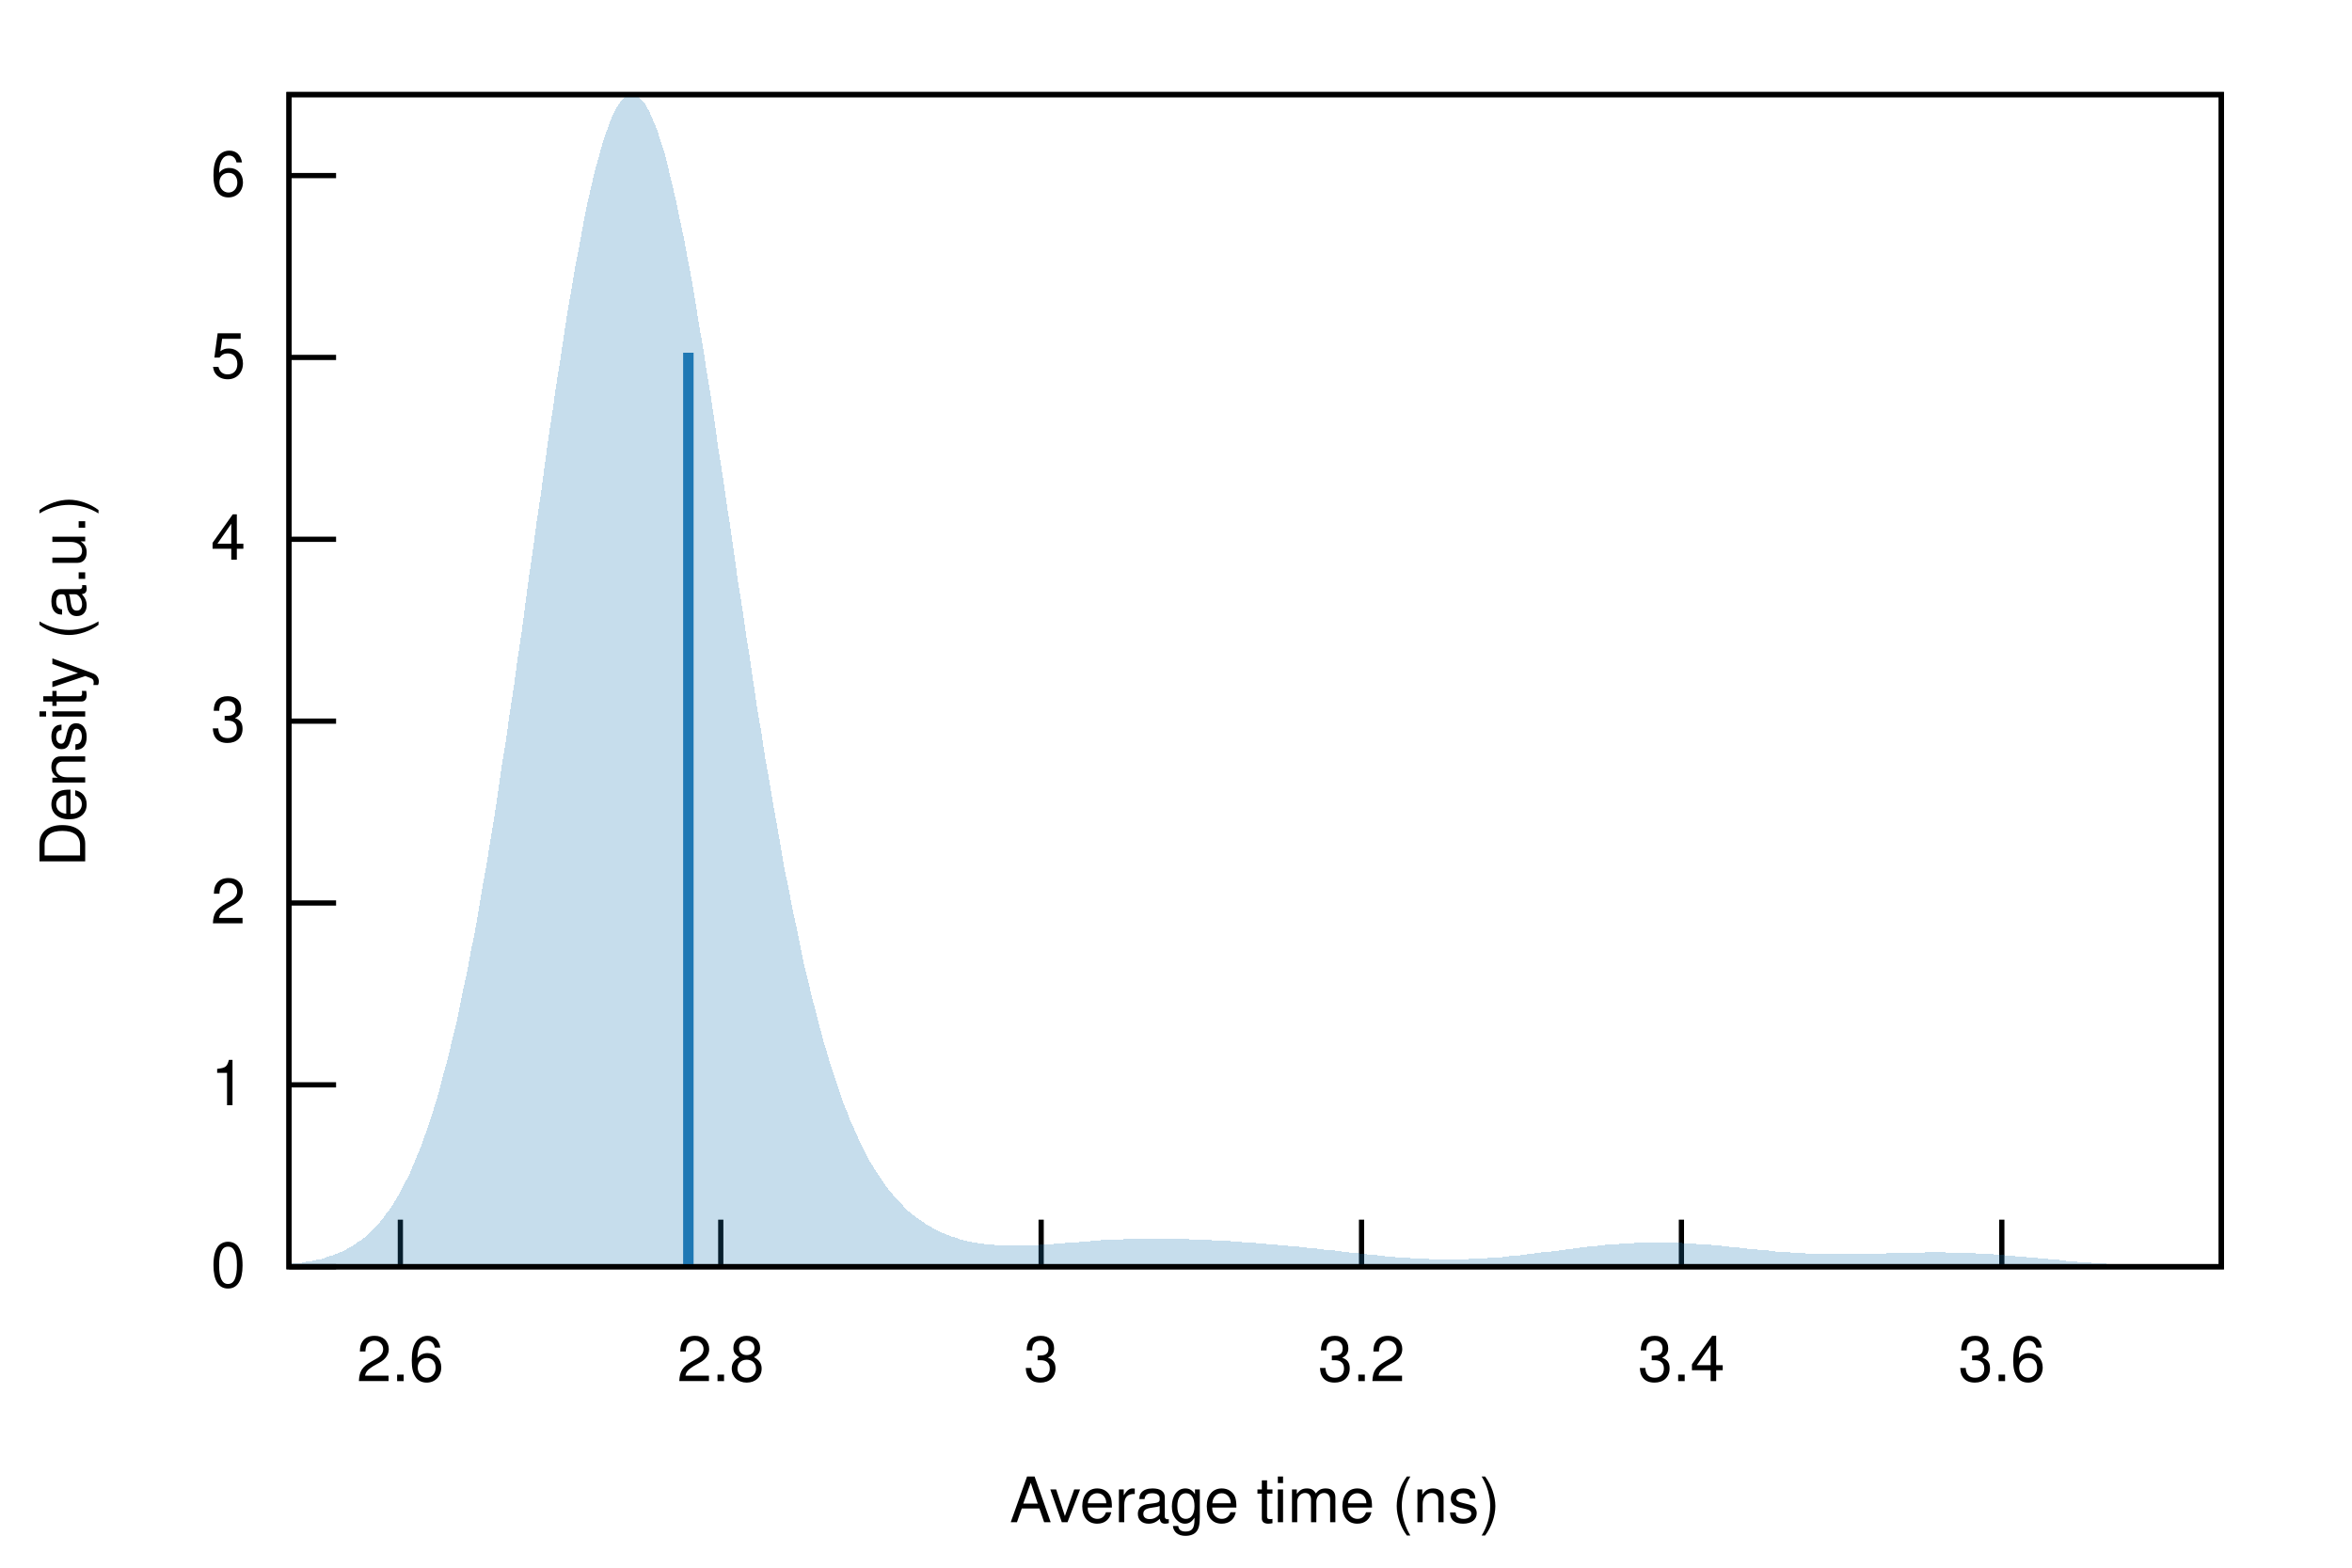
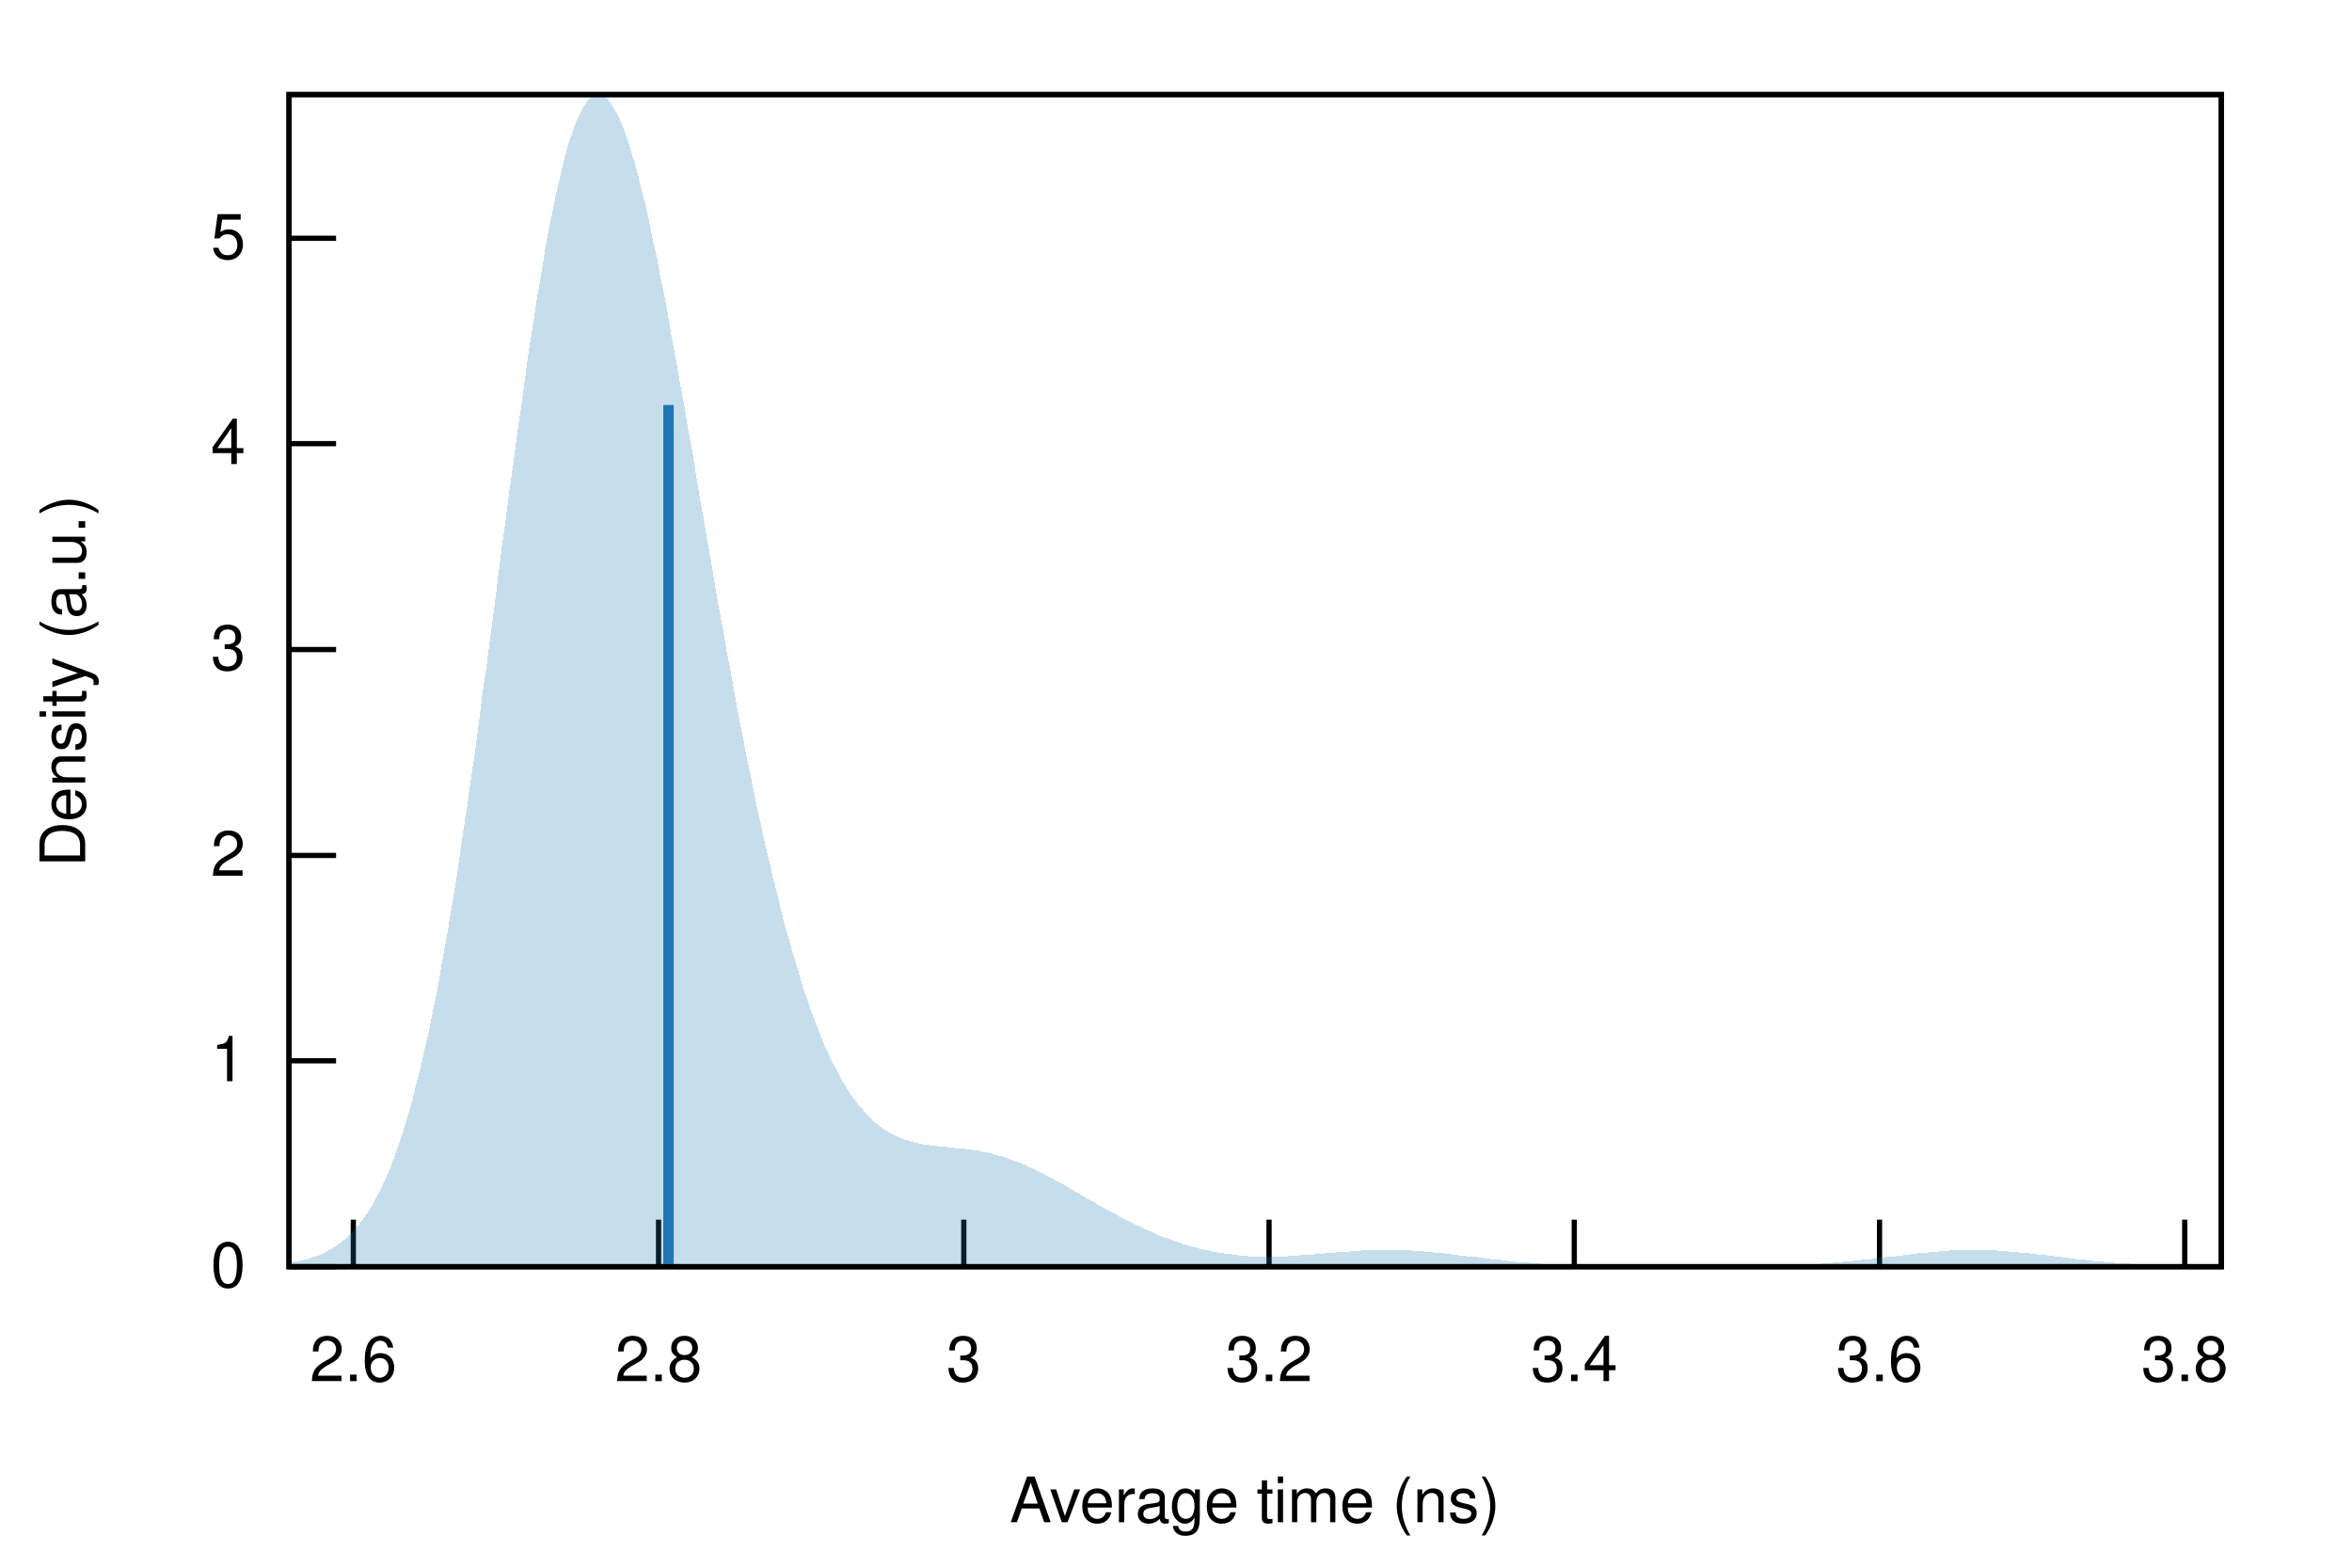
<svg xmlns="http://www.w3.org/2000/svg" xmlns:xlink="http://www.w3.org/1999/xlink" viewBox="0 0 450 300">
  <g id="gnuplot_canvas">
    <rect x="0" y="0" width="450" height="300" fill="none" />
    <defs>
      <circle id="gpDot" r="0.5" stroke-width="0.5" />
      <path id="gpPt0" stroke-width="0.222" stroke="currentColor" d="M-1,0 h2 M0,-1 v2" />
      <path id="gpPt1" stroke-width="0.222" stroke="currentColor" d="M-1,-1 L1,1 M1,-1 L-1,1" />
      <path id="gpPt2" stroke-width="0.222" stroke="currentColor" d="M-1,0 L1,0 M0,-1 L0,1 M-1,-1 L1,1 M-1,1 L1,-1" />
      <rect id="gpPt3" stroke-width="0.222" stroke="currentColor" x="-1" y="-1" width="2" height="2" />
      <rect id="gpPt4" stroke-width="0.222" stroke="currentColor" fill="currentColor" x="-1" y="-1" width="2" height="2" />
      <circle id="gpPt5" stroke-width="0.222" stroke="currentColor" cx="0" cy="0" r="1" />
      <use xlink:href="#gpPt5" id="gpPt6" fill="currentColor" stroke="none" />
      <path id="gpPt7" stroke-width="0.222" stroke="currentColor" d="M0,-1.33 L-1.33,0.67 L1.33,0.67 z" />
      <use xlink:href="#gpPt7" id="gpPt8" fill="currentColor" stroke="none" />
      <use xlink:href="#gpPt7" id="gpPt9" stroke="currentColor" transform="rotate(180)" />
      <use xlink:href="#gpPt9" id="gpPt10" fill="currentColor" stroke="none" />
      <use xlink:href="#gpPt3" id="gpPt11" stroke="currentColor" transform="rotate(45)" />
      <use xlink:href="#gpPt11" id="gpPt12" fill="currentColor" stroke="none" />
      <path id="gpPt13" stroke-width="0.222" stroke="currentColor" d="M0,1.330 L1.265,0.411 L0.782,-1.067 L-0.782,-1.076 L-1.265,0.411 z" />
      <use xlink:href="#gpPt13" id="gpPt14" fill="currentColor" stroke="none" />
      <filter id="textbox" filterUnits="objectBoundingBox" x="0" y="0" height="1" width="1">
        <feFlood flood-color="white" flood-opacity="1" result="bgnd" />
        <feComposite in="SourceGraphic" in2="bgnd" operator="atop" />
      </filter>
      <filter id="greybox" filterUnits="objectBoundingBox" x="0" y="0" height="1" width="1">
        <feFlood flood-color="lightgrey" flood-opacity="1" result="grey" />
        <feComposite in="SourceGraphic" in2="grey" operator="atop" />
      </filter>
    </defs>
    <g fill="none" color="white" stroke="currentColor" stroke-width="1.00" stroke-linecap="butt" stroke-linejoin="miter">
</g>
    <g fill="none" color="black" stroke="currentColor" stroke-width="1.00" stroke-linecap="butt" stroke-linejoin="miter">
      <path stroke="black" d="M55.3,242.4 L64.3,242.4  " />
      <g transform="translate(47.0,246.3)" stroke="none" fill="black" font-family="Helvetica" font-size="12.00" text-anchor="end">
        <text>
          <tspan font-family="Helvetica"> 0</tspan>
        </text>
      </g>
    </g>
    <g fill="none" color="black" stroke="currentColor" stroke-width="1.00" stroke-linecap="butt" stroke-linejoin="miter">
-       <path stroke="black" d="M55.3,207.6 L64.3,207.6  " />
-       <g transform="translate(47.0,211.5)" stroke="none" fill="black" font-family="Helvetica" font-size="12.00" text-anchor="end">
+       <path stroke="black" d="M55.3,203.0 L64.3,203.0  " />
+       <g transform="translate(47.0,206.9)" stroke="none" fill="black" font-family="Helvetica" font-size="12.00" text-anchor="end">
        <text>
          <tspan font-family="Helvetica"> 1</tspan>
        </text>
      </g>
    </g>
    <g fill="none" color="black" stroke="currentColor" stroke-width="1.00" stroke-linecap="butt" stroke-linejoin="miter">
-       <path stroke="black" d="M55.3,172.8 L64.3,172.8  " />
-       <g transform="translate(47.0,176.7)" stroke="none" fill="black" font-family="Helvetica" font-size="12.00" text-anchor="end">
+       <path stroke="black" d="M55.3,163.7 L64.3,163.7  " />
+       <g transform="translate(47.0,167.6)" stroke="none" fill="black" font-family="Helvetica" font-size="12.00" text-anchor="end">
        <text>
          <tspan font-family="Helvetica"> 2</tspan>
        </text>
      </g>
    </g>
    <g fill="none" color="black" stroke="currentColor" stroke-width="1.00" stroke-linecap="butt" stroke-linejoin="miter">
-       <path stroke="black" d="M55.3,138.0 L64.3,138.0  " />
-       <g transform="translate(47.0,141.9)" stroke="none" fill="black" font-family="Helvetica" font-size="12.00" text-anchor="end">
+       <path stroke="black" d="M55.3,124.3 L64.3,124.3  " />
+       <g transform="translate(47.0,128.2)" stroke="none" fill="black" font-family="Helvetica" font-size="12.00" text-anchor="end">
        <text>
          <tspan font-family="Helvetica"> 3</tspan>
        </text>
      </g>
    </g>
    <g fill="none" color="black" stroke="currentColor" stroke-width="1.00" stroke-linecap="butt" stroke-linejoin="miter">
-       <path stroke="black" d="M55.3,103.2 L64.3,103.2  " />
-       <g transform="translate(47.0,107.1)" stroke="none" fill="black" font-family="Helvetica" font-size="12.00" text-anchor="end">
+       <path stroke="black" d="M55.3,84.9 L64.3,84.9  " />
+       <g transform="translate(47.0,88.8)" stroke="none" fill="black" font-family="Helvetica" font-size="12.00" text-anchor="end">
        <text>
          <tspan font-family="Helvetica"> 4</tspan>
        </text>
      </g>
    </g>
    <g fill="none" color="black" stroke="currentColor" stroke-width="1.00" stroke-linecap="butt" stroke-linejoin="miter">
-       <path stroke="black" d="M55.3,68.4 L64.3,68.4  " />
-       <g transform="translate(47.0,72.3)" stroke="none" fill="black" font-family="Helvetica" font-size="12.00" text-anchor="end">
+       <path stroke="black" d="M55.3,45.6 L64.3,45.6  " />
+       <g transform="translate(47.0,49.5)" stroke="none" fill="black" font-family="Helvetica" font-size="12.00" text-anchor="end">
        <text>
          <tspan font-family="Helvetica"> 5</tspan>
        </text>
      </g>
    </g>
    <g fill="none" color="black" stroke="currentColor" stroke-width="1.00" stroke-linecap="butt" stroke-linejoin="miter">
-       <path stroke="black" d="M55.3,33.6 L64.3,33.6  " />
-       <g transform="translate(47.0,37.5)" stroke="none" fill="black" font-family="Helvetica" font-size="12.00" text-anchor="end">
-         <text>
-           <tspan font-family="Helvetica"> 6</tspan>
-         </text>
-       </g>
-     </g>
-     <g fill="none" color="black" stroke="currentColor" stroke-width="1.00" stroke-linecap="butt" stroke-linejoin="miter">
-       <path stroke="black" d="M76.6,242.4 L76.6,233.4  " />
-       <g transform="translate(76.6,264.3)" stroke="none" fill="black" font-family="Helvetica" font-size="12.00" text-anchor="middle">
+       <path stroke="black" d="M67.6,242.4 L67.6,233.4  " />
+       <g transform="translate(67.6,264.3)" stroke="none" fill="black" font-family="Helvetica" font-size="12.00" text-anchor="middle">
        <text>
          <tspan font-family="Helvetica"> 2.6</tspan>
        </text>
      </g>
    </g>
    <g fill="none" color="black" stroke="currentColor" stroke-width="1.00" stroke-linecap="butt" stroke-linejoin="miter">
-       <path stroke="black" d="M137.9,242.4 L137.9,233.4  " />
-       <g transform="translate(137.9,264.3)" stroke="none" fill="black" font-family="Helvetica" font-size="12.00" text-anchor="middle">
+       <path stroke="black" d="M126.0,242.4 L126.0,233.4  " />
+       <g transform="translate(126.0,264.3)" stroke="none" fill="black" font-family="Helvetica" font-size="12.00" text-anchor="middle">
        <text>
          <tspan font-family="Helvetica"> 2.8</tspan>
        </text>
      </g>
    </g>
    <g fill="none" color="black" stroke="currentColor" stroke-width="1.00" stroke-linecap="butt" stroke-linejoin="miter">
-       <path stroke="black" d="M199.2,242.4 L199.2,233.4  " />
-       <g transform="translate(199.2,264.3)" stroke="none" fill="black" font-family="Helvetica" font-size="12.00" text-anchor="middle">
+       <path stroke="black" d="M184.4,242.4 L184.4,233.4  " />
+       <g transform="translate(184.4,264.3)" stroke="none" fill="black" font-family="Helvetica" font-size="12.00" text-anchor="middle">
        <text>
          <tspan font-family="Helvetica"> 3</tspan>
        </text>
      </g>
    </g>
    <g fill="none" color="black" stroke="currentColor" stroke-width="1.00" stroke-linecap="butt" stroke-linejoin="miter">
-       <path stroke="black" d="M260.5,242.4 L260.5,233.4  " />
-       <g transform="translate(260.5,264.3)" stroke="none" fill="black" font-family="Helvetica" font-size="12.00" text-anchor="middle">
+       <path stroke="black" d="M242.8,242.4 L242.8,233.4  " />
+       <g transform="translate(242.8,264.3)" stroke="none" fill="black" font-family="Helvetica" font-size="12.00" text-anchor="middle">
        <text>
          <tspan font-family="Helvetica"> 3.2</tspan>
        </text>
      </g>
    </g>
    <g fill="none" color="black" stroke="currentColor" stroke-width="1.00" stroke-linecap="butt" stroke-linejoin="miter">
-       <path stroke="black" d="M321.7,242.4 L321.7,233.4  " />
-       <g transform="translate(321.7,264.3)" stroke="none" fill="black" font-family="Helvetica" font-size="12.00" text-anchor="middle">
+       <path stroke="black" d="M301.2,242.4 L301.2,233.4  " />
+       <g transform="translate(301.2,264.3)" stroke="none" fill="black" font-family="Helvetica" font-size="12.00" text-anchor="middle">
        <text>
          <tspan font-family="Helvetica"> 3.4</tspan>
        </text>
      </g>
    </g>
    <g fill="none" color="black" stroke="currentColor" stroke-width="1.00" stroke-linecap="butt" stroke-linejoin="miter">
-       <path stroke="black" d="M383.0,242.4 L383.0,233.4  " />
-       <g transform="translate(383.0,264.3)" stroke="none" fill="black" font-family="Helvetica" font-size="12.00" text-anchor="middle">
+       <path stroke="black" d="M359.6,242.4 L359.6,233.4  " />
+       <g transform="translate(359.6,264.3)" stroke="none" fill="black" font-family="Helvetica" font-size="12.00" text-anchor="middle">
        <text>
          <tspan font-family="Helvetica"> 3.6</tspan>
+         </text>
+       </g>
+     </g>
+     <g fill="none" color="black" stroke="currentColor" stroke-width="1.00" stroke-linecap="butt" stroke-linejoin="miter">
+       <path stroke="black" d="M418.0,242.4 L418.0,233.4  " />
+       <g transform="translate(418.0,264.3)" stroke="none" fill="black" font-family="Helvetica" font-size="12.00" text-anchor="middle">
+         <text>
+           <tspan font-family="Helvetica"> 3.8</tspan>
        </text>
      </g>
    </g>
    <g fill="none" color="black" stroke="currentColor" stroke-width="1.00" stroke-linecap="butt" stroke-linejoin="miter">
</g>
    <g fill="none" color="black" stroke="currentColor" stroke-width="1.00" stroke-linecap="butt" stroke-linejoin="miter">
      <path stroke="black" d="M55.3,18.1 L55.3,242.4 L425.0,242.4 L425.0,18.1 L55.3,18.1 Z  " />
    </g>
    <g fill="none" color="black" stroke="currentColor" stroke-width="1.00" stroke-linecap="butt" stroke-linejoin="miter">
      <g transform="translate(16.3,130.3) rotate(270)" stroke="none" fill="black" font-family="Helvetica" font-size="12.00" text-anchor="middle">
        <text>
          <tspan font-family="Helvetica">Density (a.u.)</tspan>
        </text>
      </g>
    </g>
    <g fill="none" color="black" stroke="currentColor" stroke-width="1.00" stroke-linecap="butt" stroke-linejoin="miter">
      <g transform="translate(240.1,291.3)" stroke="none" fill="black" font-family="Helvetica" font-size="12.00" text-anchor="middle">
        <text>
          <tspan font-family="Helvetica">Average time (ns)</tspan>
        </text>
      </g>
    </g>
    <g fill="none" color="black" stroke="currentColor" stroke-width="1.00" stroke-linecap="butt" stroke-linejoin="miter">
</g>
    <g id="gnuplot_plot_1">
      <g fill="none" color="black" stroke="currentColor" stroke-width="1.00" stroke-linecap="butt" stroke-linejoin="miter">
        <g stroke="none" shape-rendering="crispEdges">
-           <polygon fill="rgb( 31, 120, 180)" fill-opacity="0.25" points="55.3,241.9 56.0,241.8 56.8,241.8 57.5,241.7 58.3,241.5 59.0,241.4 59.7,241.3 60.5,241.1 61.2,241.0 62.0,240.8 62.7,240.5 63.4,240.3 64.2,240.0 64.9,239.7 65.7,239.4 66.4,239.0 67.2,238.6 67.9,238.1 68.6,237.6 69.4,237.1 70.1,236.5 70.9,235.8 71.6,235.1 72.3,234.3 73.1,233.4 73.8,232.4 74.6,231.4 75.3,230.3 76.0,229.1 76.8,227.7 77.5,226.3 78.3,224.8 79.0,223.1 79.7,221.4 80.5,219.5 81.2,217.5 82.0,215.3 82.7,213.1 83.5,210.6 84.2,208.1 84.9,205.3 85.7,202.5 86.4,199.5 87.2,196.3 87.9,193.0 88.6,189.5 89.4,185.8 90.1,182.0 90.9,178.1 91.6,174.0 92.3,169.8 93.1,165.4 93.8,160.9 94.6,156.2 95.3,151.5 96.0,146.6 96.8,141.7 97.5,136.6 98.3,131.5 99.0,126.3 99.8,121.0 100.5,115.7 101.2,110.4 102.0,105.0 102.7,99.7 103.5,94.4 104.2,89.2 104.9,84.0 105.7,78.8 106.4,73.8 107.2,68.9 107.9,64.1 108.6,59.5 109.4,55.0 110.1,50.8 110.9,46.7 111.6,42.8 112.3,39.2 113.1,35.8 113.8,32.7 114.6,29.9 115.3,27.3 116.1,25.0 116.8,23.1 117.5,21.4 118.3,20.1 119.0,19.1 119.8,18.4 120.5,18.1 121.2,18.1 122.0,18.4 122.7,19.1 123.5,20.0 124.2,21.3 124.9,22.9 125.7,24.8 126.4,27.0 127.2,29.5 127.9,32.3 128.6,35.3 129.4,38.6 130.1,42.1 130.9,45.8 131.6,49.7 132.4,53.8 133.1,58.1 133.8,62.5 134.6,67.0 135.3,71.7 136.1,76.5 136.8,81.3 137.5,86.3 138.3,91.2 139.0,96.2 139.8,101.3 140.5,106.3 141.2,111.3 142.0,116.3 142.7,121.2 143.5,126.1 144.2,131.0 144.9,135.7 145.7,140.4 146.4,145.0 147.2,149.5 147.9,153.8 148.7,158.1 149.4,162.2 150.1,166.3 150.9,170.1 151.6,173.9 152.4,177.5 153.1,181.0 153.8,184.4 154.6,187.6 155.3,190.7 156.1,193.6 156.8,196.4 157.5,199.1 158.3,201.7 159.0,204.1 159.8,206.4 160.5,208.6 161.2,210.7 162.0,212.6 162.7,214.5 163.5,216.2 164.2,217.8 165.0,219.4 165.7,220.8 166.4,222.2 167.2,223.5 167.9,224.6 168.7,225.8 169.4,226.8 170.1,227.8 170.9,228.7 171.6,229.5 172.4,230.3 173.1,231.1 173.8,231.8 174.6,232.4 175.3,233.0 176.1,233.5 176.8,234.0 177.5,234.5 178.3,234.9 179.0,235.3 179.8,235.7 180.5,236.0 181.2,236.3 182.0,236.6 182.7,236.8 183.5,237.1 184.2,237.3 185.0,237.5 185.7,237.6 186.4,237.8 187.2,237.9 187.9,238.0 188.7,238.1 189.4,238.2 190.1,238.2 190.9,238.3 191.6,238.3 192.4,238.4 193.1,238.4 193.8,238.4 194.6,238.4 195.3,238.4 196.1,238.4 196.8,238.3 197.5,238.3 198.3,238.3 199.0,238.2 199.8,238.2 200.5,238.1 201.3,238.1 202.0,238.0 202.7,238.0 203.5,237.9 204.2,237.8 205.0,237.8 205.7,237.7 206.4,237.7 207.2,237.6 207.9,237.6 208.7,237.5 209.4,237.4 210.1,237.4 210.9,237.3 211.6,237.3 212.4,237.3 213.1,237.2 213.8,237.2 214.6,237.2 215.3,237.1 216.1,237.1 216.8,237.1 217.6,237.1 218.3,237.0 219.0,237.0 219.8,237.0 220.5,237.0 221.3,237.0 222.0,237.0 222.7,237.0 223.5,237.0 224.2,237.1 225.0,237.1 225.7,237.1 226.4,237.1 227.2,237.1 227.9,237.2 228.7,237.2 229.4,237.2 230.1,237.3 230.9,237.3 231.6,237.3 232.4,237.4 233.1,237.4 233.9,237.5 234.6,237.5 235.3,237.5 236.1,237.6 236.8,237.6 237.6,237.7 238.3,237.7 239.0,237.8 239.8,237.8 240.5,237.9 241.3,238.0 242.0,238.0 242.7,238.1 243.5,238.1 244.2,238.2 245.0,238.3 245.7,238.3 246.4,238.4 247.2,238.5 247.9,238.5 248.7,238.6 249.4,238.7 250.2,238.8 250.9,238.8 251.6,238.9 252.4,239.0 253.1,239.1 253.9,239.2 254.6,239.2 255.3,239.3 256.1,239.4 256.8,239.5 257.6,239.6 258.3,239.7 259.0,239.7 259.8,239.8 260.5,239.9 261.3,240.0 262.0,240.1 262.7,240.1 263.5,240.2 264.2,240.3 265.0,240.4 265.7,240.4 266.5,240.5 267.2,240.6 267.9,240.6 268.7,240.7 269.4,240.7 270.2,240.8 270.9,240.8 271.6,240.9 272.4,240.9 273.1,240.9 273.9,241.0 274.6,241.0 275.3,241.0 276.1,241.0 276.8,241.0 277.6,241.0 278.3,241.0 279.0,241.0 279.8,241.0 280.5,241.0 281.3,240.9 282.0,240.9 282.8,240.9 283.5,240.8 284.2,240.8 285.0,240.7 285.7,240.7 286.5,240.6 287.2,240.6 287.9,240.5 288.7,240.4 289.4,240.3 290.2,240.3 290.9,240.2 291.6,240.1 292.4,240.0 293.1,239.9 293.9,239.8 294.6,239.7 295.3,239.6 296.1,239.6 296.8,239.5 297.6,239.4 298.3,239.3 299.1,239.2 299.8,239.1 300.5,239.0 301.3,238.9 302.0,238.8 302.8,238.7 303.5,238.6 304.2,238.5 305.0,238.5 305.7,238.4 306.5,238.3 307.2,238.2 307.9,238.2 308.7,238.1 309.4,238.1 310.2,238.0 310.9,238.0 311.6,237.9 312.4,237.9 313.1,237.8 313.9,237.8 314.6,237.8 315.3,237.8 316.1,237.8 316.8,237.8 317.6,237.8 318.3,237.8 319.1,237.8 319.8,237.8 320.5,237.8 321.3,237.8 322.0,237.9 322.8,237.9 323.5,238.0 324.2,238.0 325.0,238.1 325.7,238.1 326.5,238.2 327.2,238.2 327.9,238.3 328.7,238.4 329.4,238.4 330.2,238.5 330.9,238.6 331.6,238.7 332.4,238.7 333.1,238.8 333.9,238.9 334.6,239.0 335.4,239.0 336.1,239.1 336.8,239.2 337.6,239.3 338.3,239.3 339.1,239.4 339.8,239.5 340.5,239.5 341.3,239.6 342.0,239.6 342.8,239.7 343.5,239.7 344.2,239.8 345.0,239.8 345.7,239.9 346.5,239.9 347.2,239.9 347.9,240.0 348.7,240.0 349.4,240.0 350.2,240.0 350.9,240.0 351.7,240.0 352.4,240.0 353.1,240.0 353.9,240.0 354.6,240.0 355.4,240.0 356.1,240.0 356.8,240.0 357.6,239.9 358.3,239.9 359.1,239.9 359.8,239.9 360.5,239.9 361.3,239.8 362.0,239.8 362.8,239.8 363.5,239.8 364.2,239.7 365.0,239.7 365.7,239.7 366.5,239.7 367.2,239.7 368.0,239.7 368.7,239.6 369.4,239.6 370.2,239.6 370.9,239.6 371.7,239.6 372.4,239.7 373.1,239.7 373.9,239.7 374.6,239.7 375.4,239.7 376.1,239.8 376.8,239.8 377.6,239.8 378.3,239.9 379.1,239.9 379.8,239.9 380.5,240.0 381.3,240.0 382.0,240.1 382.8,240.2 383.5,240.2 384.3,240.3 385.0,240.3 385.7,240.4 386.5,240.5 387.2,240.5 388.0,240.6 388.7,240.7 389.4,240.7 390.2,240.8 390.9,240.9 391.7,240.9 392.4,241.0 393.1,241.1 393.9,241.1 394.6,241.2 395.4,241.3 396.1,241.3 396.8,241.4 397.6,241.5 398.3,241.5 399.1,241.6 399.8,241.6 400.6,241.7 401.3,241.7 402.0,241.8 402.8,241.8 403.5,241.9 404.3,241.9 405.0,241.9 405.7,242.0 406.5,242.0 407.2,242.0 408.0,242.1 408.7,242.1 409.4,242.1 410.2,242.1 410.9,242.2 411.7,242.2 412.4,242.2 413.1,242.2 413.9,242.2 414.6,242.3 415.4,242.3 416.1,242.3 416.9,242.3 417.6,242.3 418.3,242.3 419.1,242.3 419.8,242.3 420.6,242.3 421.3,242.3 422.0,242.4 422.8,242.4 423.5,242.4 424.3,242.4 425.0,242.4 425.0,242.4 424.3,242.4 423.5,242.4 422.8,242.4 422.0,242.4 421.3,242.4 420.6,242.4 419.8,242.4 419.1,242.4 418.3,242.4 417.6,242.4 416.9,242.4 416.1,242.4 415.4,242.4 414.6,242.4 413.9,242.4 413.1,242.4 412.4,242.4 411.7,242.4 410.9,242.4 410.2,242.4 409.4,242.4 408.7,242.4 408.0,242.4 407.2,242.4 406.5,242.4 405.7,242.4 405.0,242.4 404.3,242.4 403.5,242.4 402.8,242.4 402.0,242.4 401.3,242.4 400.6,242.4 399.8,242.4 399.1,242.4 398.3,242.4 397.6,242.4 396.8,242.4 396.1,242.4 395.4,242.4 394.6,242.4 393.9,242.4 393.1,242.4 392.4,242.4 391.7,242.4 390.9,242.4 390.2,242.4 389.4,242.4 388.7,242.4 388.0,242.4 387.2,242.4 386.5,242.4 385.7,242.4 385.0,242.4 384.3,242.4 383.5,242.4 382.8,242.4 382.0,242.4 381.3,242.4 380.5,242.4 379.8,242.4 379.1,242.4 378.3,242.4 377.6,242.4 376.8,242.4 376.1,242.4 375.4,242.4 374.6,242.4 373.9,242.4 373.1,242.4 372.4,242.4 371.7,242.4 370.9,242.4 370.2,242.4 369.4,242.4 368.7,242.4 368.0,242.4 367.2,242.4 366.5,242.4 365.7,242.4 365.0,242.4 364.2,242.4 363.5,242.4 362.8,242.4 362.0,242.4 361.3,242.4 360.5,242.4 359.8,242.4 359.1,242.4 358.3,242.4 357.6,242.4 356.8,242.4 356.1,242.4 355.4,242.4 354.6,242.4 353.9,242.4 353.1,242.4 352.4,242.4 351.7,242.4 350.9,242.4 350.2,242.4 349.4,242.4 348.7,242.4 347.9,242.4 347.2,242.4 346.5,242.4 345.7,242.4 345.0,242.4 344.2,242.4 343.5,242.4 342.8,242.4 342.0,242.4 341.3,242.4 340.5,242.4 339.8,242.4 339.1,242.4 338.3,242.4 337.6,242.4 336.8,242.4 336.1,242.4 335.4,242.4 334.6,242.4 333.9,242.4 333.1,242.4 332.4,242.4 331.6,242.4 330.9,242.4 330.2,242.4 329.4,242.4 328.7,242.4 327.9,242.4 327.2,242.4 326.5,242.4 325.7,242.4 325.0,242.4 324.2,242.4 323.5,242.4 322.8,242.4 322.0,242.4 321.3,242.4 320.5,242.4 319.8,242.4 319.1,242.4 318.3,242.4 317.6,242.4 316.8,242.4 316.1,242.4 315.3,242.4 314.6,242.4 313.9,242.4 313.1,242.4 312.4,242.4 311.6,242.4 310.9,242.4 310.2,242.4 309.4,242.4 308.7,242.4 307.9,242.4 307.2,242.4 306.5,242.4 305.7,242.4 305.0,242.4 304.2,242.4 303.5,242.4 302.8,242.4 302.0,242.4 301.3,242.4 300.5,242.4 299.8,242.4 299.1,242.4 298.3,242.4 297.6,242.4 296.8,242.4 296.1,242.4 295.3,242.4 294.6,242.4 293.9,242.4 293.1,242.4 292.4,242.4 291.6,242.4 290.9,242.4 290.2,242.4 289.4,242.4 288.7,242.4 287.9,242.4 287.2,242.4 286.5,242.4 285.7,242.4 285.0,242.4 284.2,242.4 283.5,242.4 282.8,242.4 282.0,242.4 281.3,242.4 280.5,242.4 279.8,242.4 279.0,242.4 278.3,242.4 277.6,242.4 276.8,242.4 276.1,242.4 275.3,242.4 274.6,242.4 273.9,242.4 273.1,242.4 272.4,242.4 271.6,242.4 270.9,242.4 270.2,242.4 269.4,242.4 268.7,242.4 267.9,242.4 267.2,242.4 266.5,242.4 265.7,242.4 265.0,242.4 264.2,242.4 263.5,242.4 262.7,242.4 262.0,242.4 261.3,242.4 260.5,242.4 259.8,242.4 259.0,242.4 258.3,242.4 257.6,242.4 256.8,242.4 256.1,242.4 255.3,242.4 254.6,242.4 253.9,242.4 253.1,242.4 252.4,242.4 251.6,242.4 250.9,242.4 250.2,242.4 249.4,242.4 248.7,242.4 247.9,242.4 247.2,242.4 246.4,242.4 245.7,242.4 245.0,242.4 244.2,242.4 243.5,242.4 242.7,242.4 242.0,242.4 241.3,242.4 240.5,242.4 239.8,242.4 239.0,242.4 238.3,242.4 237.6,242.4 236.8,242.4 236.1,242.4 235.3,242.4 234.6,242.4 233.9,242.4 233.1,242.4 232.4,242.4 231.6,242.4 230.9,242.4 230.1,242.4 229.4,242.4 228.7,242.4 227.9,242.4 227.2,242.4 226.4,242.4 225.7,242.4 225.0,242.4 224.2,242.4 223.5,242.4 222.7,242.4 222.0,242.4 221.3,242.4 220.5,242.4 219.8,242.4 219.0,242.4 218.3,242.4 217.6,242.4 216.8,242.4 216.1,242.4 215.3,242.4 214.6,242.4 213.8,242.4 213.1,242.4 212.4,242.4 211.6,242.4 210.9,242.4 210.1,242.4 209.4,242.4 208.7,242.4 207.9,242.4 207.2,242.4 206.4,242.4 205.7,242.4 205.0,242.4 204.2,242.4 203.5,242.4 202.7,242.4 202.0,242.4 201.3,242.4 200.5,242.4 199.8,242.4 199.0,242.4 198.3,242.4 197.5,242.4 196.8,242.4 196.1,242.4 195.3,242.4 194.6,242.4 193.8,242.4 193.1,242.4 192.4,242.4 191.6,242.4 190.9,242.4 190.1,242.4 189.4,242.4 188.7,242.4 187.9,242.4 187.2,242.4 186.4,242.4 185.7,242.4 185.0,242.4 184.2,242.4 183.5,242.4 182.7,242.4 182.0,242.4 181.2,242.4 180.5,242.4 179.8,242.4 179.0,242.4 178.3,242.4 177.5,242.4 176.8,242.4 176.1,242.4 175.3,242.4 174.6,242.4 173.8,242.4 173.1,242.4 172.4,242.4 171.6,242.4 170.9,242.4 170.1,242.4 169.4,242.4 168.7,242.4 167.9,242.4 167.2,242.4 166.4,242.4 165.7,242.4 165.0,242.4 164.2,242.4 163.5,242.4 162.7,242.4 162.0,242.4 161.2,242.4 160.5,242.4 159.8,242.4 159.0,242.4 158.3,242.4 157.5,242.4 156.8,242.4 156.1,242.4 155.3,242.4 154.6,242.4 153.8,242.4 153.1,242.4 152.4,242.4 151.6,242.4 150.9,242.4 150.1,242.4 149.4,242.4 148.7,242.4 147.9,242.4 147.2,242.4 146.4,242.4 145.7,242.4 144.9,242.4 144.2,242.4 143.5,242.4 142.7,242.4 142.0,242.4 141.2,242.4 140.5,242.4 139.8,242.4 139.0,242.4 138.3,242.4 137.5,242.4 136.8,242.4 136.1,242.4 135.3,242.4 134.6,242.4 133.8,242.4 133.1,242.4 132.4,242.4 131.6,242.4 130.9,242.4 130.1,242.4 129.4,242.4 128.6,242.4 127.9,242.4 127.2,242.4 126.4,242.4 125.7,242.4 124.9,242.4 124.2,242.4 123.5,242.4 122.7,242.4 122.0,242.4 121.2,242.4 120.5,242.4 119.8,242.4 119.0,242.4 118.3,242.4 117.5,242.4 116.8,242.4 116.1,242.4 115.3,242.4 114.6,242.4 113.8,242.4 113.1,242.4 112.3,242.4 111.6,242.4 110.9,242.4 110.1,242.4 109.4,242.4 108.6,242.4 107.9,242.4 107.2,242.4 106.4,242.4 105.7,242.4 104.9,242.4 104.2,242.4 103.5,242.4 102.7,242.4 102.0,242.4 101.2,242.4 100.5,242.4 99.8,242.4 99.0,242.4 98.3,242.4 97.5,242.4 96.8,242.4 96.0,242.4 95.3,242.4 94.6,242.4 93.8,242.4 93.1,242.4 92.3,242.4 91.6,242.4 90.9,242.4 90.1,242.4 89.4,242.4 88.6,242.4 87.9,242.4 87.2,242.4 86.4,242.4 85.7,242.4 84.9,242.4 84.2,242.4 83.5,242.4 82.7,242.4 82.0,242.4 81.2,242.4 80.5,242.4 79.7,242.4 79.0,242.4 78.3,242.4 77.5,242.4 76.8,242.4 76.0,242.4 75.3,242.4 74.6,242.4 73.8,242.4 73.1,242.4 72.3,242.4 71.6,242.4 70.9,242.4 70.1,242.4 69.4,242.4 68.6,242.4 67.9,242.4 67.2,242.4 66.4,242.4 65.7,242.4 64.9,242.4 64.2,242.4 63.4,242.4 62.7,242.4 62.0,242.4 61.2,242.4 60.5,242.4 59.7,242.4 59.0,242.4 58.3,242.4 57.5,242.4 56.8,242.4 56.0,242.4 55.3,242.4 " />
+           <polygon fill="rgb( 31, 120, 180)" fill-opacity="0.25" points="55.3,241.7 56.0,241.5 56.8,241.4 57.5,241.2 58.3,241.1 59.0,240.9 59.7,240.6 60.5,240.4 61.2,240.1 62.0,239.8 62.7,239.4 63.4,239.0 64.2,238.5 64.9,238.0 65.7,237.4 66.4,236.8 67.2,236.0 67.9,235.2 68.6,234.4 69.4,233.4 70.1,232.4 70.9,231.2 71.6,230.0 72.3,228.6 73.1,227.1 73.8,225.5 74.6,223.7 75.3,221.8 76.0,219.8 76.8,217.6 77.5,215.2 78.3,212.7 79.0,210.1 79.7,207.2 80.5,204.2 81.2,201.0 82.0,197.6 82.7,194.0 83.5,190.3 84.2,186.4 84.9,182.3 85.7,178.0 86.4,173.6 87.2,169.0 87.9,164.2 88.6,159.3 89.4,154.2 90.1,149.1 90.9,143.8 91.6,138.4 92.3,132.9 93.1,127.4 93.8,121.8 94.6,116.1 95.3,110.5 96.0,104.8 96.8,99.2 97.5,93.6 98.3,88.1 99.0,82.6 99.8,77.3 100.5,72.0 101.2,66.9 102.0,62.0 102.7,57.3 103.5,52.8 104.2,48.4 104.9,44.4 105.7,40.5 106.4,37.0 107.2,33.7 107.9,30.7 108.6,28.0 109.4,25.7 110.1,23.6 110.9,21.9 111.6,20.5 112.3,19.4 113.1,18.6 113.8,18.2 114.6,18.1 115.3,18.3 116.1,18.8 116.8,19.7 117.5,20.8 118.3,22.2 119.0,23.9 119.8,25.9 120.5,28.1 121.2,30.5 122.0,33.2 122.7,36.1 123.5,39.2 124.2,42.4 124.9,45.9 125.7,49.4 126.4,53.2 127.2,57.0 127.9,60.9 128.6,65.0 129.4,69.1 130.1,73.3 130.9,77.5 131.6,81.8 132.4,86.1 133.1,90.4 133.8,94.7 134.6,99.1 135.3,103.4 136.1,107.7 136.8,111.9 137.5,116.1 138.3,120.3 139.0,124.4 139.8,128.5 140.5,132.5 141.2,136.4 142.0,140.3 142.7,144.1 143.5,147.8 144.2,151.4 144.9,154.9 145.7,158.3 146.4,161.7 147.2,164.9 147.9,168.0 148.7,171.1 149.4,174.0 150.1,176.9 150.9,179.6 151.6,182.2 152.4,184.7 153.1,187.1 153.8,189.5 154.6,191.7 155.3,193.8 156.1,195.8 156.8,197.7 157.5,199.5 158.3,201.2 159.0,202.8 159.8,204.3 160.5,205.7 161.2,207.0 162.0,208.2 162.7,209.4 163.5,210.4 164.2,211.4 165.0,212.3 165.7,213.1 166.4,213.9 167.2,214.6 167.9,215.2 168.7,215.8 169.4,216.3 170.1,216.7 170.9,217.1 171.6,217.5 172.4,217.8 173.1,218.1 173.8,218.3 174.6,218.5 175.3,218.7 176.1,218.9 176.8,219.0 177.5,219.1 178.3,219.2 179.0,219.3 179.8,219.4 180.5,219.4 181.2,219.5 182.0,219.6 182.7,219.7 183.5,219.7 184.2,219.8 185.0,219.9 185.7,220.0 186.4,220.1 187.2,220.2 187.9,220.4 188.7,220.5 189.4,220.7 190.1,220.9 190.9,221.1 191.6,221.3 192.4,221.5 193.1,221.8 193.8,222.1 194.6,222.3 195.3,222.6 196.1,222.9 196.8,223.3 197.5,223.6 198.3,224.0 199.0,224.3 199.8,224.7 200.5,225.1 201.3,225.5 202.0,225.9 202.7,226.3 203.5,226.7 204.2,227.1 205.0,227.6 205.7,228.0 206.4,228.4 207.2,228.9 207.9,229.3 208.7,229.7 209.4,230.1 210.1,230.6 210.9,231.0 211.6,231.4 212.4,231.8 213.1,232.2 213.8,232.6 214.6,233.0 215.3,233.4 216.1,233.8 216.8,234.1 217.6,234.5 218.3,234.8 219.0,235.2 219.8,235.5 220.5,235.8 221.3,236.2 222.0,236.5 222.7,236.8 223.5,237.0 224.2,237.3 225.0,237.6 225.7,237.8 226.4,238.1 227.2,238.3 227.9,238.5 228.7,238.7 229.4,238.9 230.1,239.1 230.9,239.2 231.6,239.4 232.4,239.6 233.1,239.7 233.9,239.8 234.6,239.9 235.3,240.0 236.1,240.1 236.8,240.2 237.6,240.3 238.3,240.3 239.0,240.4 239.8,240.4 240.5,240.4 241.3,240.5 242.0,240.5 242.7,240.5 243.5,240.5 244.2,240.5 245.0,240.4 245.7,240.4 246.4,240.4 247.2,240.3 247.9,240.3 248.7,240.2 249.4,240.2 250.2,240.1 250.9,240.1 251.6,240.0 252.4,239.9 253.1,239.9 253.9,239.8 254.6,239.7 255.3,239.7 256.1,239.6 256.8,239.6 257.6,239.5 258.3,239.5 259.0,239.4 259.8,239.4 260.5,239.3 261.3,239.3 262.0,239.2 262.7,239.2 263.5,239.2 264.2,239.2 265.0,239.2 265.7,239.2 266.5,239.2 267.2,239.2 267.9,239.2 268.7,239.3 269.4,239.3 270.2,239.3 270.9,239.4 271.6,239.4 272.4,239.5 273.1,239.5 273.9,239.6 274.6,239.7 275.3,239.8 276.1,239.8 276.8,239.9 277.6,240.0 278.3,240.1 279.0,240.2 279.8,240.3 280.5,240.4 281.3,240.4 282.0,240.5 282.8,240.6 283.5,240.7 284.2,240.8 285.0,240.9 285.7,241.0 286.5,241.1 287.2,241.1 287.9,241.2 288.7,241.3 289.4,241.4 290.2,241.5 290.9,241.5 291.6,241.6 292.4,241.6 293.1,241.7 293.9,241.8 294.6,241.8 295.3,241.9 296.1,241.9 296.8,242.0 297.6,242.0 298.3,242.0 299.1,242.1 299.8,242.1 300.5,242.1 301.3,242.2 302.0,242.2 302.8,242.2 303.5,242.2 304.2,242.2 305.0,242.3 305.7,242.3 306.5,242.3 307.2,242.3 307.9,242.3 308.7,242.3 309.4,242.3 310.2,242.3 310.9,242.3 311.6,242.4 312.4,242.4 313.1,242.4 313.9,242.4 314.6,242.4 315.3,242.4 316.1,242.4 316.8,242.4 317.6,242.4 318.3,242.4 319.1,242.4 319.8,242.4 320.5,242.4 321.3,242.4 322.0,242.4 322.8,242.4 323.5,242.4 324.2,242.4 325.0,242.4 325.7,242.4 326.5,242.4 327.2,242.4 327.9,242.4 328.7,242.4 329.4,242.4 330.2,242.4 330.9,242.4 331.6,242.4 332.4,242.3 333.1,242.3 333.9,242.3 334.6,242.3 335.4,242.3 336.1,242.3 336.8,242.3 337.6,242.3 338.3,242.3 339.1,242.2 339.8,242.2 340.5,242.2 341.3,242.2 342.0,242.2 342.8,242.1 343.5,242.1 344.2,242.1 345.0,242.0 345.7,242.0 346.5,241.9 347.2,241.9 347.9,241.9 348.7,241.8 349.4,241.8 350.2,241.7 350.9,241.6 351.7,241.6 352.4,241.5 353.1,241.4 353.9,241.4 354.6,241.3 355.4,241.2 356.1,241.1 356.8,241.1 357.6,241.0 358.3,240.9 359.1,240.8 359.8,240.7 360.5,240.6 361.3,240.5 362.0,240.4 362.8,240.4 363.5,240.3 364.2,240.2 365.0,240.1 365.7,240.0 366.5,239.9 367.2,239.8 368.0,239.8 368.7,239.7 369.4,239.6 370.2,239.5 370.9,239.5 371.7,239.4 372.4,239.4 373.1,239.3 373.9,239.3 374.6,239.3 375.4,239.2 376.1,239.2 376.8,239.2 377.6,239.2 378.3,239.2 379.1,239.2 379.8,239.2 380.5,239.3 381.3,239.3 382.0,239.3 382.8,239.4 383.5,239.4 384.3,239.5 385.0,239.5 385.7,239.6 386.5,239.7 387.2,239.7 388.0,239.8 388.7,239.9 389.4,240.0 390.2,240.1 390.9,240.2 391.7,240.2 392.4,240.3 393.1,240.4 393.9,240.5 394.6,240.6 395.4,240.7 396.1,240.8 396.8,240.9 397.6,241.0 398.3,241.0 399.1,241.1 399.8,241.2 400.6,241.3 401.3,241.4 402.0,241.4 402.8,241.5 403.5,241.6 404.3,241.6 405.0,241.7 405.7,241.7 406.5,241.8 407.2,241.8 408.0,241.9 408.7,241.9 409.4,242.0 410.2,242.0 410.9,242.1 411.7,242.1 412.4,242.1 413.1,242.1 413.9,242.2 414.6,242.2 415.4,242.2 416.1,242.2 416.9,242.3 417.6,242.3 418.3,242.3 419.1,242.3 419.8,242.3 420.6,242.3 421.3,242.3 422.0,242.3 422.8,242.3 423.5,242.4 424.3,242.4 425.0,242.4 425.0,242.4 424.3,242.4 423.5,242.4 422.8,242.4 422.0,242.4 421.3,242.4 420.6,242.4 419.8,242.4 419.1,242.4 418.3,242.4 417.6,242.4 416.9,242.4 416.1,242.4 415.4,242.4 414.6,242.4 413.9,242.4 413.1,242.4 412.4,242.4 411.7,242.4 410.9,242.4 410.2,242.4 409.4,242.4 408.7,242.4 408.0,242.4 407.2,242.4 406.5,242.4 405.7,242.4 405.0,242.4 404.3,242.4 403.5,242.4 402.8,242.4 402.0,242.4 401.3,242.4 400.6,242.4 399.8,242.4 399.1,242.4 398.3,242.4 397.6,242.4 396.8,242.4 396.1,242.4 395.4,242.4 394.6,242.4 393.9,242.4 393.1,242.4 392.4,242.4 391.7,242.4 390.9,242.4 390.2,242.4 389.4,242.4 388.7,242.4 388.0,242.4 387.2,242.4 386.5,242.4 385.7,242.4 385.0,242.4 384.3,242.4 383.5,242.4 382.8,242.4 382.0,242.4 381.3,242.4 380.5,242.4 379.8,242.4 379.1,242.4 378.3,242.4 377.6,242.4 376.8,242.4 376.1,242.4 375.4,242.4 374.6,242.4 373.9,242.4 373.1,242.4 372.4,242.4 371.7,242.4 370.9,242.4 370.2,242.4 369.4,242.4 368.7,242.4 368.0,242.4 367.2,242.4 366.5,242.4 365.7,242.4 365.0,242.4 364.2,242.4 363.5,242.4 362.8,242.4 362.0,242.4 361.3,242.4 360.5,242.4 359.8,242.4 359.1,242.4 358.3,242.4 357.6,242.4 356.8,242.4 356.1,242.4 355.4,242.4 354.6,242.4 353.9,242.4 353.1,242.4 352.4,242.4 351.7,242.4 350.9,242.4 350.2,242.4 349.4,242.4 348.7,242.4 347.9,242.4 347.2,242.4 346.5,242.4 345.7,242.4 345.0,242.4 344.2,242.4 343.5,242.4 342.8,242.4 342.0,242.4 341.3,242.4 340.5,242.4 339.8,242.4 339.1,242.4 338.3,242.4 337.6,242.4 336.8,242.4 336.1,242.4 335.4,242.4 334.6,242.4 333.9,242.4 333.1,242.4 332.4,242.4 331.6,242.4 330.9,242.4 330.2,242.4 329.4,242.4 328.7,242.4 327.9,242.4 327.2,242.4 326.5,242.4 325.7,242.4 325.0,242.4 324.2,242.4 323.5,242.4 322.8,242.4 322.0,242.4 321.3,242.4 320.5,242.4 319.8,242.4 319.1,242.4 318.3,242.4 317.6,242.4 316.8,242.4 316.1,242.4 315.3,242.4 314.6,242.4 313.9,242.4 313.1,242.4 312.4,242.4 311.6,242.4 310.9,242.4 310.2,242.4 309.4,242.4 308.7,242.4 307.9,242.4 307.2,242.4 306.5,242.4 305.7,242.4 305.0,242.4 304.2,242.4 303.5,242.4 302.8,242.4 302.0,242.4 301.3,242.4 300.5,242.4 299.8,242.4 299.1,242.4 298.3,242.4 297.6,242.4 296.8,242.4 296.1,242.4 295.3,242.4 294.6,242.4 293.9,242.4 293.1,242.4 292.4,242.4 291.6,242.4 290.9,242.4 290.2,242.4 289.4,242.4 288.7,242.4 287.9,242.4 287.2,242.4 286.5,242.4 285.7,242.4 285.0,242.4 284.2,242.4 283.5,242.4 282.8,242.4 282.0,242.4 281.3,242.4 280.5,242.4 279.8,242.4 279.0,242.4 278.3,242.4 277.6,242.4 276.8,242.4 276.1,242.4 275.3,242.4 274.6,242.4 273.9,242.4 273.1,242.4 272.4,242.4 271.6,242.4 270.9,242.4 270.2,242.4 269.4,242.4 268.7,242.4 267.9,242.4 267.2,242.4 266.5,242.4 265.7,242.4 265.0,242.4 264.2,242.4 263.5,242.4 262.7,242.4 262.0,242.4 261.3,242.4 260.5,242.4 259.8,242.4 259.0,242.4 258.3,242.4 257.6,242.4 256.8,242.4 256.1,242.4 255.3,242.4 254.6,242.4 253.9,242.4 253.1,242.4 252.4,242.4 251.6,242.4 250.9,242.4 250.2,242.4 249.4,242.4 248.7,242.4 247.9,242.4 247.2,242.4 246.4,242.4 245.7,242.4 245.0,242.4 244.2,242.4 243.5,242.4 242.7,242.4 242.0,242.4 241.3,242.4 240.5,242.4 239.8,242.4 239.0,242.4 238.3,242.4 237.6,242.4 236.8,242.4 236.1,242.4 235.3,242.4 234.6,242.4 233.9,242.4 233.1,242.4 232.4,242.4 231.6,242.4 230.9,242.4 230.1,242.4 229.4,242.4 228.7,242.4 227.9,242.4 227.2,242.4 226.4,242.4 225.7,242.4 225.0,242.4 224.2,242.4 223.5,242.4 222.7,242.4 222.0,242.4 221.3,242.4 220.5,242.4 219.8,242.4 219.0,242.4 218.3,242.4 217.6,242.4 216.8,242.4 216.1,242.4 215.3,242.4 214.6,242.4 213.8,242.4 213.1,242.4 212.4,242.4 211.6,242.4 210.9,242.4 210.1,242.4 209.4,242.4 208.7,242.4 207.9,242.4 207.2,242.4 206.4,242.4 205.7,242.4 205.0,242.4 204.2,242.4 203.5,242.4 202.7,242.4 202.0,242.4 201.3,242.4 200.5,242.4 199.8,242.4 199.0,242.4 198.3,242.4 197.5,242.4 196.8,242.4 196.1,242.4 195.3,242.4 194.6,242.4 193.8,242.4 193.1,242.4 192.4,242.4 191.6,242.4 190.9,242.4 190.1,242.4 189.4,242.4 188.7,242.4 187.9,242.4 187.2,242.4 186.4,242.4 185.7,242.4 185.0,242.4 184.2,242.4 183.5,242.4 182.7,242.4 182.0,242.4 181.2,242.4 180.5,242.4 179.8,242.4 179.0,242.4 178.3,242.4 177.5,242.4 176.8,242.4 176.1,242.4 175.3,242.4 174.6,242.4 173.8,242.4 173.1,242.4 172.4,242.4 171.6,242.4 170.9,242.4 170.1,242.4 169.4,242.4 168.7,242.4 167.9,242.4 167.2,242.4 166.4,242.4 165.7,242.4 165.0,242.4 164.2,242.4 163.5,242.4 162.7,242.4 162.0,242.4 161.2,242.4 160.5,242.4 159.8,242.4 159.0,242.4 158.3,242.4 157.5,242.4 156.8,242.4 156.1,242.4 155.3,242.4 154.6,242.4 153.8,242.4 153.1,242.4 152.4,242.4 151.6,242.4 150.9,242.4 150.1,242.4 149.4,242.4 148.7,242.4 147.9,242.4 147.2,242.4 146.4,242.4 145.7,242.4 144.9,242.4 144.2,242.4 143.5,242.4 142.7,242.4 142.0,242.4 141.2,242.4 140.5,242.4 139.8,242.4 139.0,242.4 138.3,242.4 137.5,242.4 136.8,242.4 136.1,242.4 135.3,242.4 134.6,242.4 133.8,242.4 133.1,242.4 132.4,242.4 131.6,242.4 130.9,242.4 130.1,242.4 129.4,242.4 128.6,242.4 127.9,242.4 127.2,242.4 126.4,242.4 125.7,242.4 124.9,242.4 124.2,242.4 123.5,242.4 122.7,242.4 122.0,242.4 121.2,242.4 120.5,242.4 119.8,242.4 119.0,242.4 118.3,242.4 117.5,242.4 116.8,242.4 116.1,242.4 115.3,242.4 114.6,242.4 113.8,242.4 113.1,242.4 112.3,242.4 111.6,242.4 110.9,242.4 110.1,242.4 109.4,242.4 108.6,242.4 107.9,242.4 107.2,242.4 106.4,242.4 105.7,242.4 104.9,242.4 104.2,242.4 103.5,242.4 102.7,242.4 102.0,242.4 101.2,242.4 100.5,242.4 99.8,242.4 99.0,242.4 98.3,242.4 97.5,242.4 96.8,242.4 96.0,242.4 95.3,242.4 94.6,242.4 93.8,242.4 93.1,242.4 92.3,242.4 91.6,242.4 90.9,242.4 90.1,242.4 89.4,242.4 88.6,242.4 87.9,242.4 87.2,242.4 86.4,242.4 85.7,242.4 84.9,242.4 84.2,242.4 83.5,242.4 82.7,242.4 82.0,242.4 81.2,242.4 80.5,242.4 79.7,242.4 79.0,242.4 78.3,242.4 77.5,242.4 76.8,242.4 76.0,242.4 75.3,242.4 74.6,242.4 73.8,242.4 73.1,242.4 72.3,242.4 71.6,242.4 70.9,242.4 70.1,242.4 69.4,242.4 68.6,242.4 67.9,242.4 67.2,242.4 66.4,242.4 65.7,242.4 64.9,242.4 64.2,242.4 63.4,242.4 62.7,242.4 62.0,242.4 61.2,242.4 60.5,242.4 59.7,242.4 59.0,242.4 58.3,242.4 57.5,242.4 56.8,242.4 56.0,242.4 55.3,242.4 " />
        </g>
      </g>
    </g>
    <g id="gnuplot_plot_2">
      <g fill="none" color="white" stroke="rgb( 31, 120, 180)" stroke-width="2.00" stroke-linecap="butt" stroke-linejoin="miter">
</g>
      <g fill="none" color="black" stroke="currentColor" stroke-width="2.00" stroke-linecap="butt" stroke-linejoin="miter">
-         <path stroke="rgb( 31, 120, 180)" d="M131.7,242.4 L131.7,67.5  " />
+         <path stroke="rgb( 31, 120, 180)" d="M127.9,242.4 L127.9,77.5  " />
      </g>
    </g>
    <g fill="none" color="black" stroke="currentColor" stroke-width="2.00" stroke-linecap="butt" stroke-linejoin="miter">
</g>
    <g fill="none" color="black" stroke="black" stroke-width="1.00" stroke-linecap="butt" stroke-linejoin="miter">
</g>
    <g fill="none" color="black" stroke="currentColor" stroke-width="1.00" stroke-linecap="butt" stroke-linejoin="miter">
      <path stroke="black" d="M55.3,18.1 L55.3,242.4 L425.0,242.4 L425.0,18.1 L55.3,18.1 Z  " />
    </g>
    <g fill="none" color="black" stroke="currentColor" stroke-width="1.00" stroke-linecap="butt" stroke-linejoin="miter">
</g>
  </g>
</svg>
